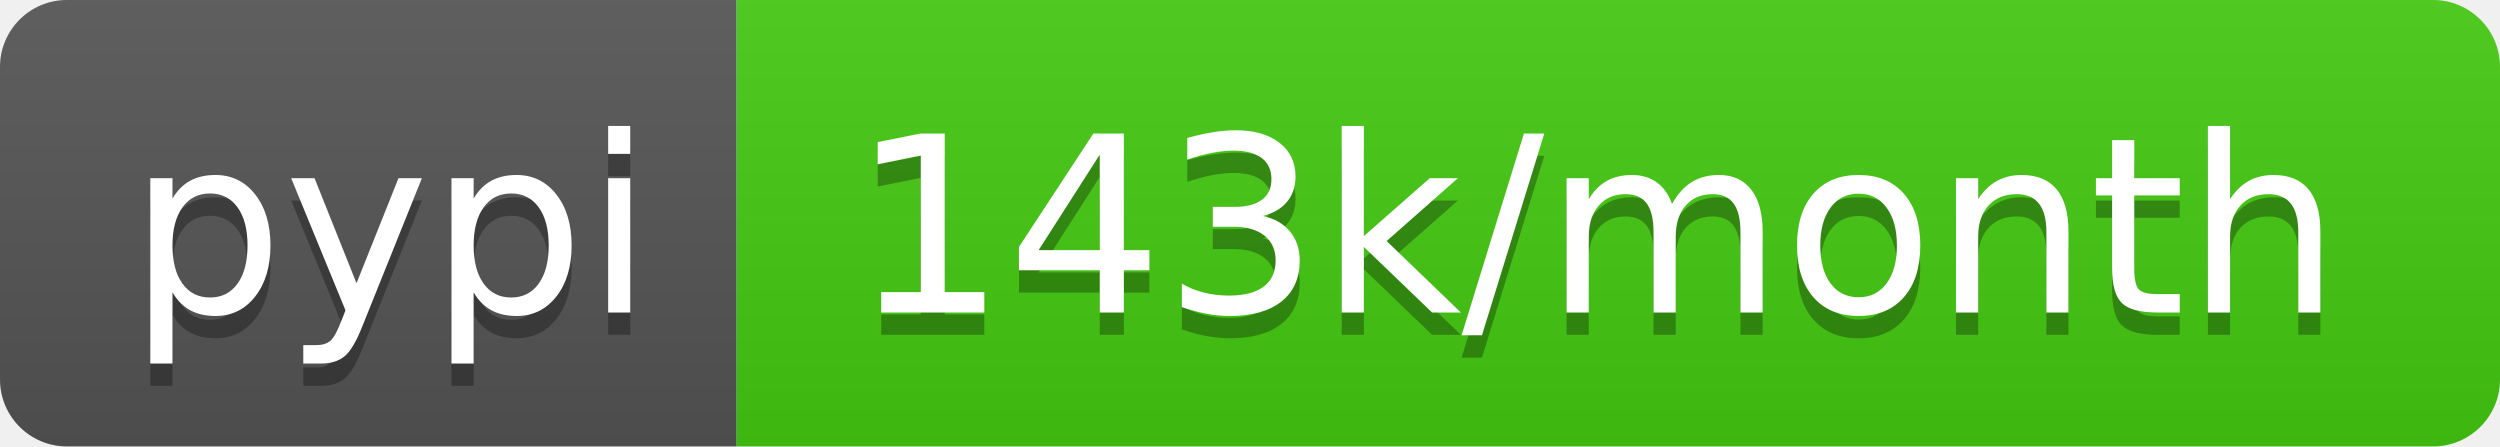
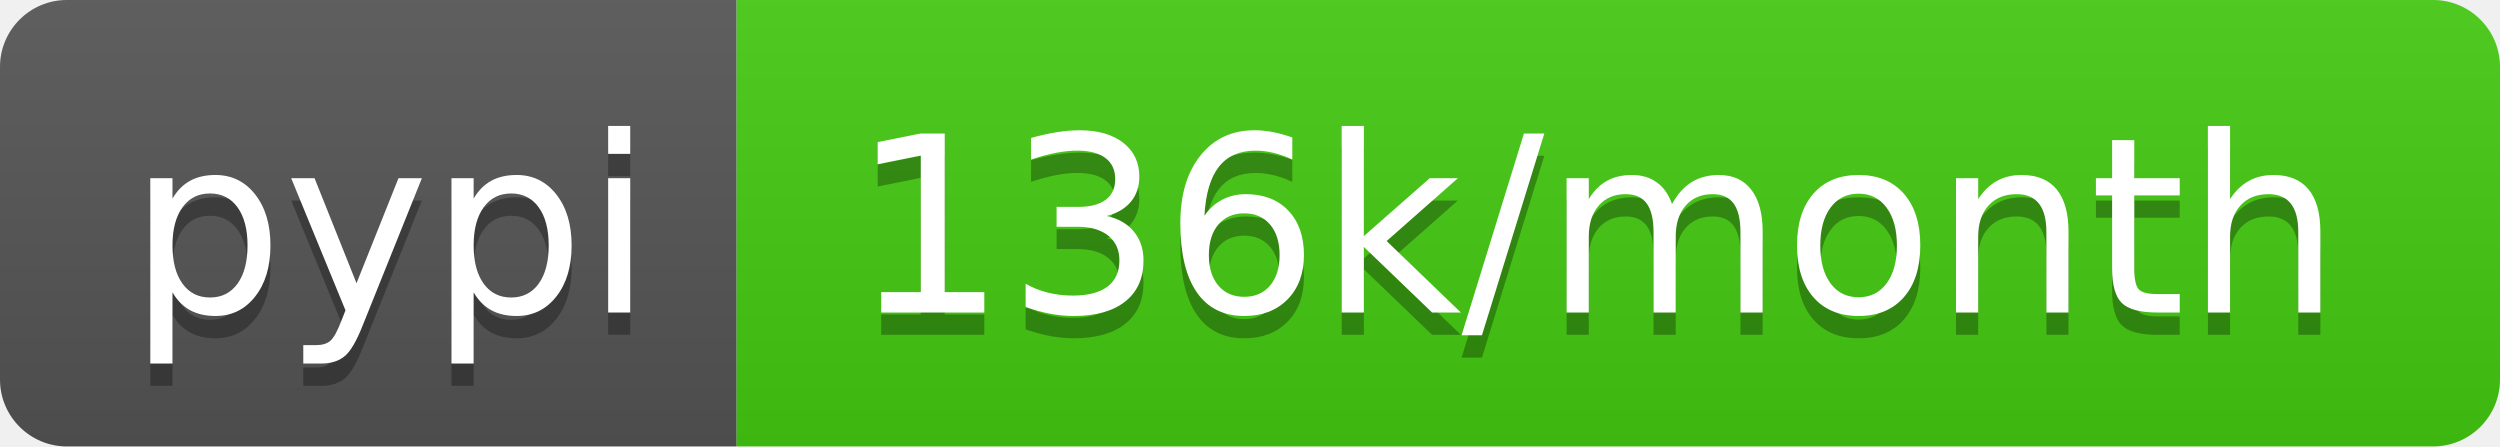
- <svg xmlns="http://www.w3.org/2000/svg" width="112" height="20" role="img" aria-label="pypi: 143k/month">
+ <svg xmlns="http://www.w3.org/2000/svg" width="112" height="20" role="img" aria-label="pypi: 136k/month">
  <linearGradient id="s" x2="0" y2="100%">
    <stop offset="0" stop-color="#bbb" stop-opacity=".1" />
    <stop offset="1" stop-opacity=".1" />
  </linearGradient>
  <clipPath id="r">
    <rect width="112" height="20" rx="3" fill="#fff" />
  </clipPath>
  <g clip-path="url(#r)">
    <rect width="33" height="20" fill="#555" />
    <rect x="33" width="79" height="20" fill="#4c1" />
    <rect width="112" height="20" fill="url(#s)" />
  </g>
  <g fill="#fff" text-anchor="middle" font-family="Verdana,Geneva,DejaVu Sans,sans-serif" text-rendering="geometricPrecision" font-size="110">
    <text aria-hidden="true" x="175" y="150" fill="#010101" fill-opacity=".3" transform="scale(.1)" textLength="230">pypi</text>
    <text x="175" y="140" transform="scale(.1)" fill="#fff" textLength="230">pypi</text>
-     <text aria-hidden="true" x="715" y="150" fill="#010101" fill-opacity=".3" transform="scale(.1)" textLength="690">143k/month</text>
-     <text x="715" y="140" transform="scale(.1)" fill="#fff" textLength="690">143k/month</text>
+     <text aria-hidden="true" x="715" y="150" fill="#010101" fill-opacity=".3" transform="scale(.1)" textLength="690">136k/month</text>
+     <text x="715" y="140" transform="scale(.1)" fill="#fff" textLength="690">136k/month</text>
  </g>
</svg>
